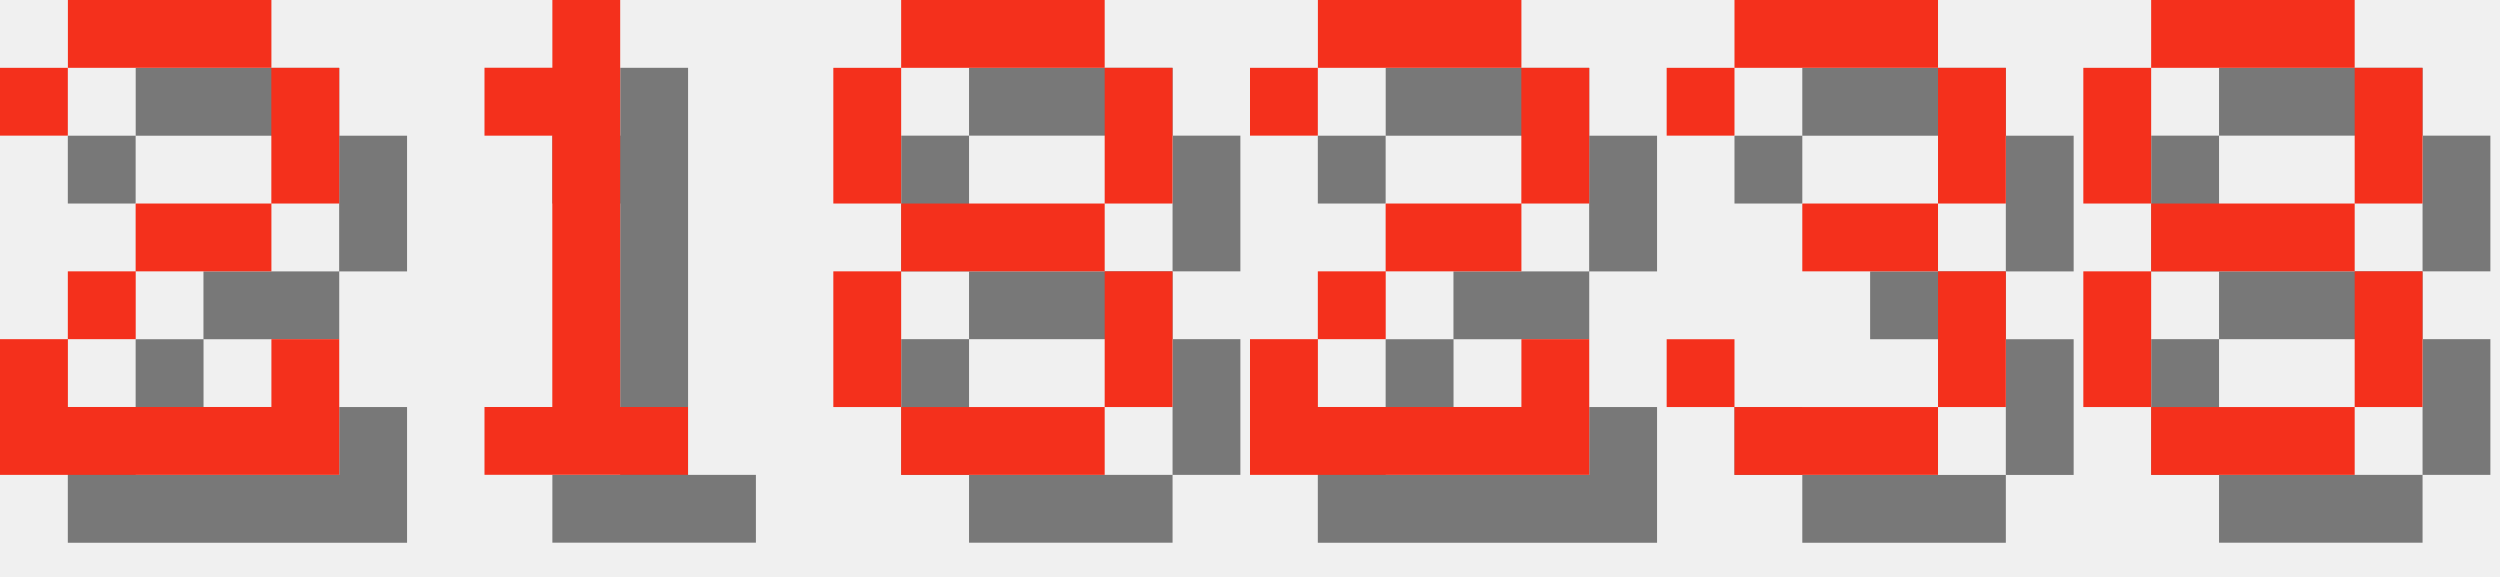
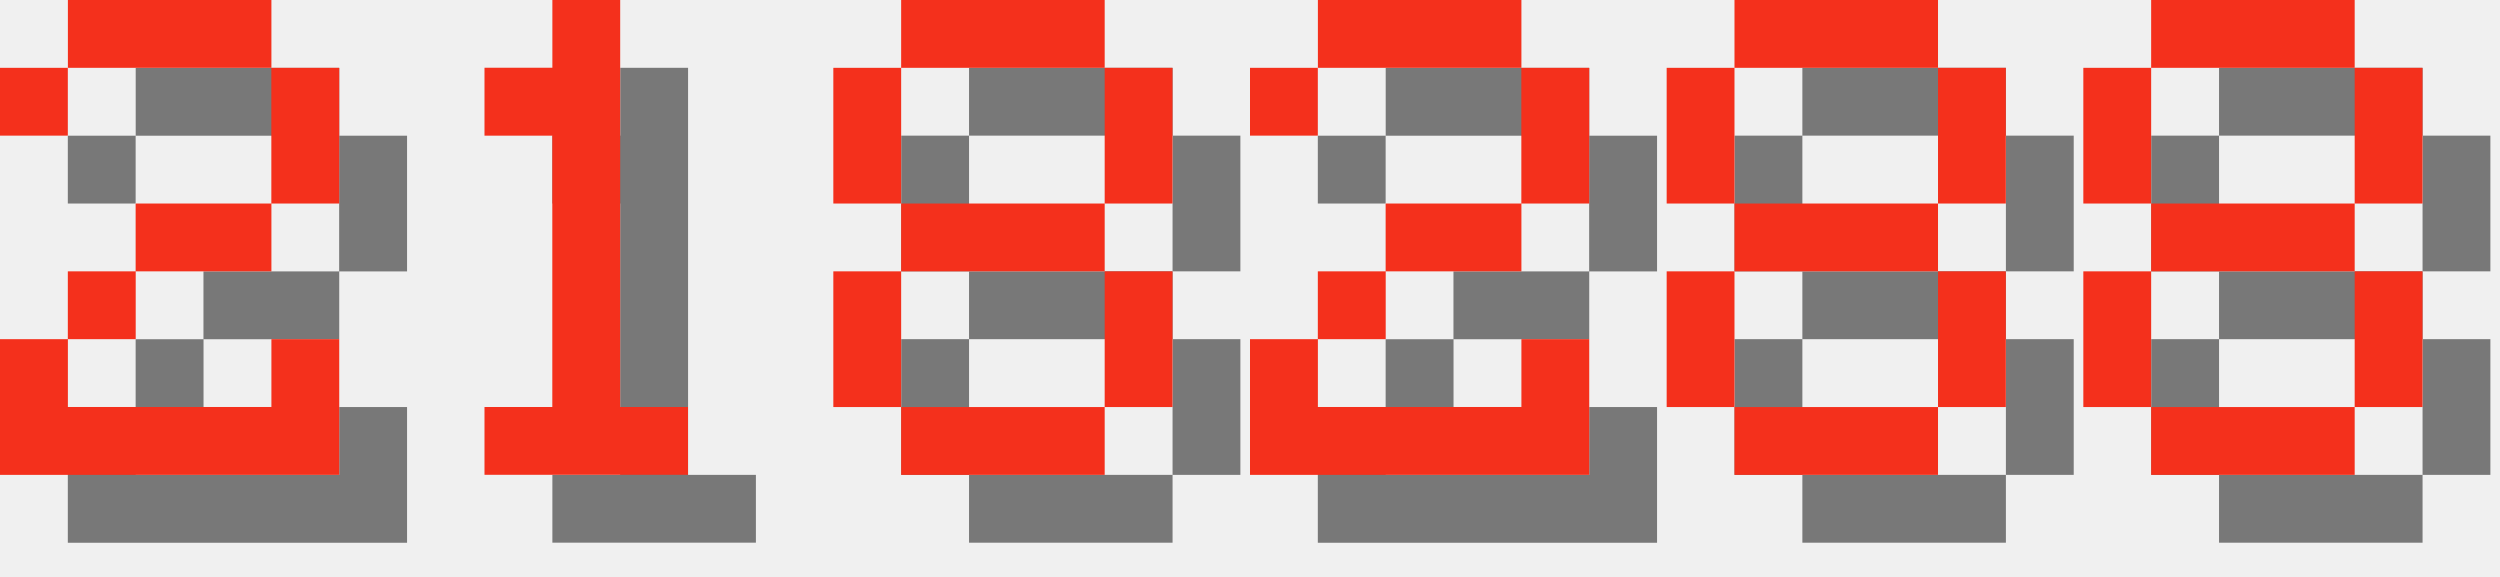
<svg xmlns="http://www.w3.org/2000/svg" version="1.1" width="156.0" height="36">
  <style>
        .text-foreground {
            fill: #F4301C;
        }
        .text-shadow {
            fill: #000000;
            fill-opacity: 0.5;
        }
    </style>
  <g class="digit" id="digit_2" transform="translate(0.0, 0), scale(4)">
    <path id="digit_2_shadow" class="text-shadow" d="m1.058 2.117v1.058h1.058v-1.058h3.175v2.117h-2.117v1.058h-1.058v1.058h-1.058v2.117h5.292v-2.117h-1.058v1.058h-3.175v-1.058h1.058v-1.058h2.117v-1.058h1.058v-2.117h-1.058v-1.058h-3.175v1.058h-1.058z" fill-opacity=".5" style="paint-order:stroke fill markers" />
    <path id="digit_2_fg" class="text-foreground" d="m0 1.058v1.058h1.058v-1.058h3.175v2.117h-2.117v1.058h-1.058v1.058h-1.058v2.117h5.292v-2.117h-1.058v1.058h-3.175v-1.058h1.058v-1.058h2.117v-1.058h1.058v-2.117h-1.058v-1.058h-3.175v1.058h-1.058z" fill="#fff" style="paint-order:stroke fill markers" />
  </g>
  <g class="digit" id="digit_1" transform="translate(26.0, 0), scale(4)">
    <path id="digit_1_shadow" class="text-shadow" d="m2.117 2.117v1.058h1.058v4.233h-1.058v1.058h3.175v-1.058h-1.058v-6.35h-1.058v1.058h-1.058z" fill-opacity=".5" style="paint-order:stroke fill markers" />
    <path id="digit_1_fg" class="text-foreground" d="m1.058 1.058v1.058h1.058v4.233h-1.058v1.058h3.175v-1.058h-1.058v-6.35h-1.058v1.058h-1.058z" fill="#fff" style="paint-order:stroke fill markers" />
  </g>
  <g class="digit" id="digit_8" transform="translate(52.0, 0), scale(4)">
    <path id="digit_8_shadow" class="text-shadow" d="m2.117 1.058v1.058h3.175v-1.058h-3.175zm3.175 1.058v2.117h1.058v-2.117h-1.058zm0 2.117h-3.175v1.058h3.175v-1.058zm0 1.058v2.117h1.058v-2.117h-1.058zm0 2.117h-3.175v1.058h3.175v-1.058zm-3.175 0v-2.117h-1.058v2.117h1.058zm0-3.175v-2.117h-1.058v2.117h1.058z" fill-opacity=".5" style="paint-order:stroke fill markers" />
    <path id="digit_8_fg" class="text-foreground" d="m1.058 0v1.058h3.175v-1.058h-3.175zm3.175 1.058v2.117h1.058v-2.117h-1.058zm0 2.117h-3.175v1.058h3.175v-1.058zm0 1.058v2.117h1.058v-2.117h-1.058zm0 2.117h-3.175v1.058h3.175v-1.058zm-3.175 0v-2.117h-1.058v2.117h1.058zm0-3.175v-2.117h-1.058v2.117h1.058z" fill="#fff" style="paint-order:stroke fill markers" />
  </g>
  <g class="digit" id="digit_2" transform="translate(78.0, 0), scale(4)">
    <path id="digit_2_shadow" class="text-shadow" d="m1.058 2.117v1.058h1.058v-1.058h3.175v2.117h-2.117v1.058h-1.058v1.058h-1.058v2.117h5.292v-2.117h-1.058v1.058h-3.175v-1.058h1.058v-1.058h2.117v-1.058h1.058v-2.117h-1.058v-1.058h-3.175v1.058h-1.058z" fill-opacity=".5" style="paint-order:stroke fill markers" />
    <path id="digit_2_fg" class="text-foreground" d="m0 1.058v1.058h1.058v-1.058h3.175v2.117h-2.117v1.058h-1.058v1.058h-1.058v2.117h5.292v-2.117h-1.058v1.058h-3.175v-1.058h1.058v-1.058h2.117v-1.058h1.058v-2.117h-1.058v-1.058h-3.175v1.058h-1.058z" fill="#fff" style="paint-order:stroke fill markers" />
  </g>
-   <g class="digit" id="digit_3" transform="translate(104.0, 0), scale(4)">
-     <path id="digit_3_shadow" class="text-shadow" d="m1.058 2.117v1.058h1.058v-1.058h3.175v2.117h-2.117v1.058h2.117v2.117h-3.175v-1.058h-1.058v1.058h1.058v1.058h3.175v-1.058h1.058v-2.117h-1.058v-1.058h1.058v-2.117h-1.058v-1.058h-3.175v1.058h-1.058z" fill-opacity=".5" style="paint-order:stroke fill markers" />
-     <path id="digit_3_fg" class="text-foreground" d="m0 1.058v1.058h1.058v-1.058h3.175v2.117h-2.117v1.058h2.117v2.117h-3.175v-1.058h-1.058v1.058h1.058v1.058h3.175v-1.058h1.058v-2.117h-1.058v-1.058h1.058v-2.117h-1.058v-1.058h-3.175v1.058h-1.058z" fill="#fff" style="paint-order:stroke fill markers" />
+   <g class="digit" id="digit_8" transform="translate(104.0, 0), scale(4)">
+     <path id="digit_8_shadow" class="text-shadow" d="m2.117 1.058v1.058h3.175v-1.058h-3.175zm3.175 1.058v2.117h1.058v-2.117h-1.058zm0 2.117h-3.175v1.058h3.175v-1.058zm0 1.058v2.117h1.058v-2.117h-1.058zm0 2.117h-3.175v1.058h3.175v-1.058zm-3.175 0v-2.117h-1.058v2.117h1.058zm0-3.175v-2.117h-1.058v2.117h1.058z" fill-opacity=".5" style="paint-order:stroke fill markers" />
+     <path id="digit_8_fg" class="text-foreground" d="m1.058 0v1.058h3.175v-1.058h-3.175zm3.175 1.058v2.117h1.058v-2.117h-1.058zm0 2.117h-3.175v1.058h3.175v-1.058zm0 1.058v2.117h1.058v-2.117h-1.058zm0 2.117h-3.175v1.058h3.175v-1.058zm-3.175 0v-2.117h-1.058v2.117h1.058zm0-3.175v-2.117h-1.058v2.117h1.058z" fill="#fff" style="paint-order:stroke fill markers" />
  </g>
  <g class="digit" id="digit_8" transform="translate(130.0, 0), scale(4)">
    <path id="digit_8_shadow" class="text-shadow" d="m2.117 1.058v1.058h3.175v-1.058h-3.175zm3.175 1.058v2.117h1.058v-2.117h-1.058zm0 2.117h-3.175v1.058h3.175v-1.058zm0 1.058v2.117h1.058v-2.117h-1.058zm0 2.117h-3.175v1.058h3.175v-1.058zm-3.175 0v-2.117h-1.058v2.117h1.058zm0-3.175v-2.117h-1.058v2.117h1.058z" fill-opacity=".5" style="paint-order:stroke fill markers" />
    <path id="digit_8_fg" class="text-foreground" d="m1.058 0v1.058h3.175v-1.058h-3.175zm3.175 1.058v2.117h1.058v-2.117h-1.058zm0 2.117h-3.175v1.058h3.175v-1.058zm0 1.058v2.117h1.058v-2.117h-1.058zm0 2.117h-3.175v1.058h3.175v-1.058zm-3.175 0v-2.117h-1.058v2.117h1.058zm0-3.175v-2.117h-1.058v2.117h1.058z" fill="#fff" style="paint-order:stroke fill markers" />
  </g>
</svg>
